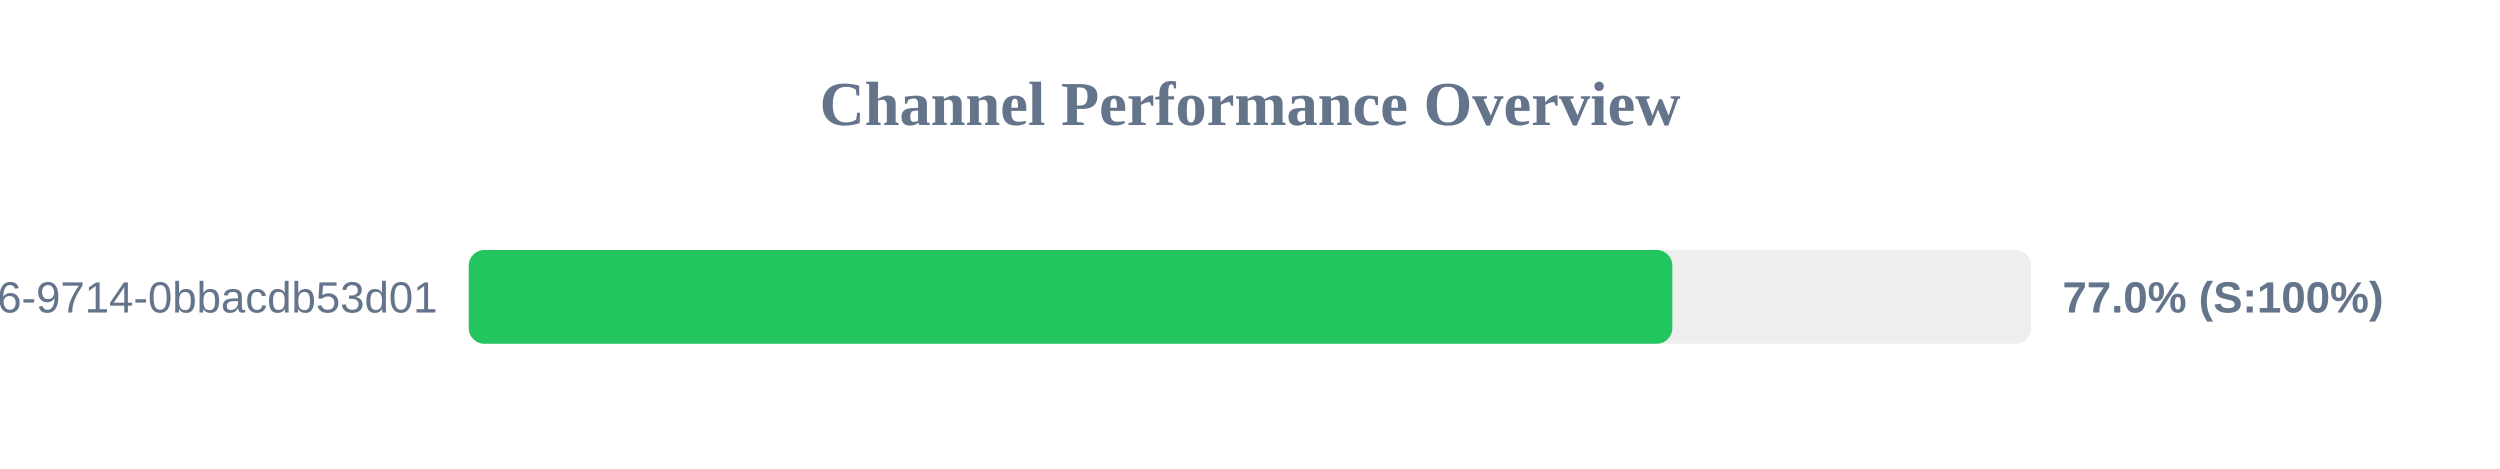
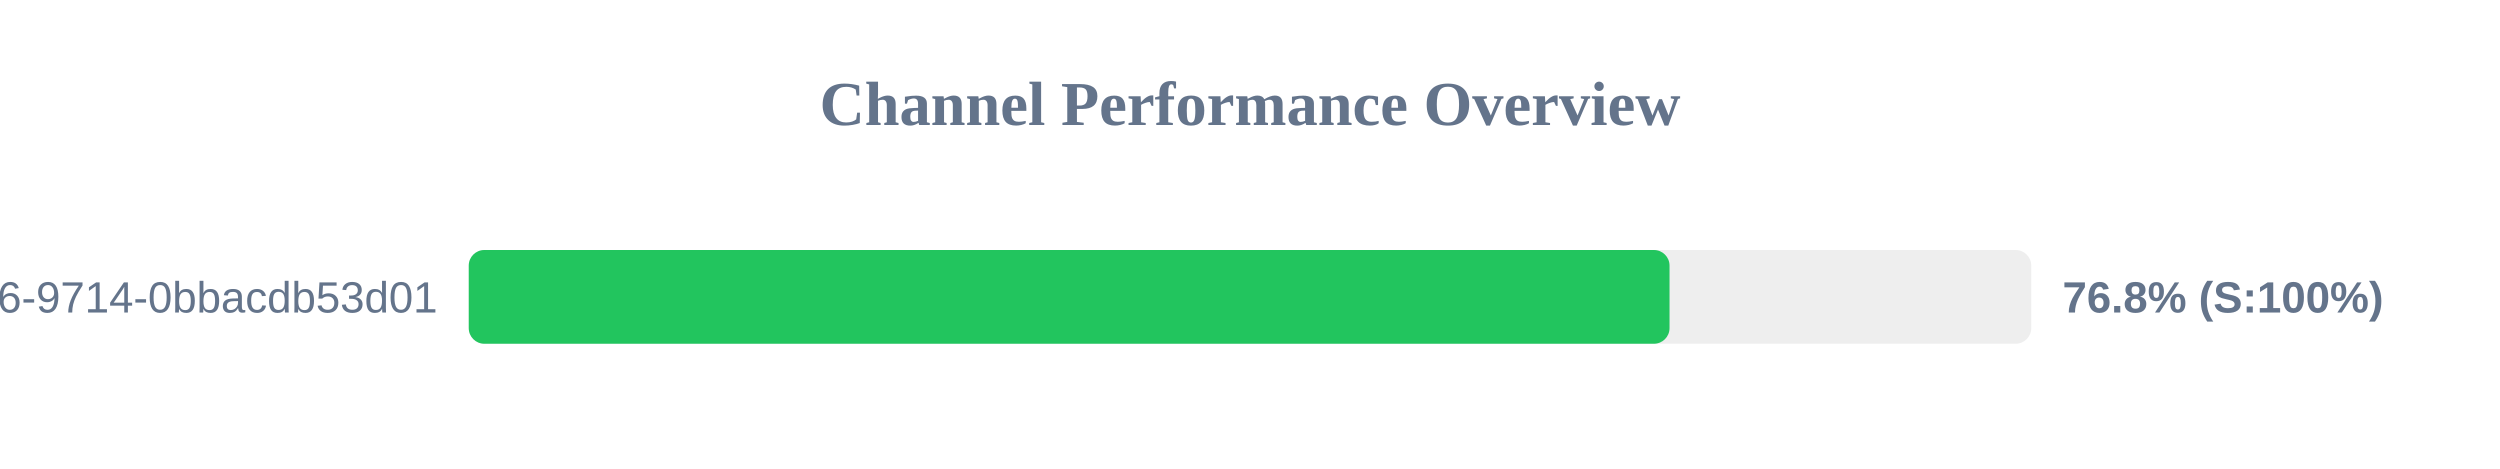
<svg xmlns="http://www.w3.org/2000/svg" width="800" height="150" version="1.1">
  <style>
        .row { font: 14px Arial; fill: #64748b; }
        .score { font: bold 14px Arial; fill: #64748b; }
    </style>
  <text x="400" y="40" text-anchor="middle" font-size="20px" font-weight="bold" fill="#64748b">Channel Performance Overview</text>
  <rect x="150" y="80" width="500" height="30" fill="#eee" rx="5" />
-   <rect x="150" y="80" width="385.15" height="30" fill="#22c55e" rx="5" />
+   <rect x="150" y="80" width="384.25" height="30" fill="#22c55e" rx="5" />
  <text x="140" y="100" text-anchor="end" class="row">?uuid=23125f6e-ec56-4c26-9714-0bbacdb53d01</text>
-   <text x="660" y="100" text-anchor="start" class="score">77.0% (S:100%)</text>
+   <text x="660" y="100" text-anchor="start" class="score">76.8% (S:100%)</text>
</svg>
